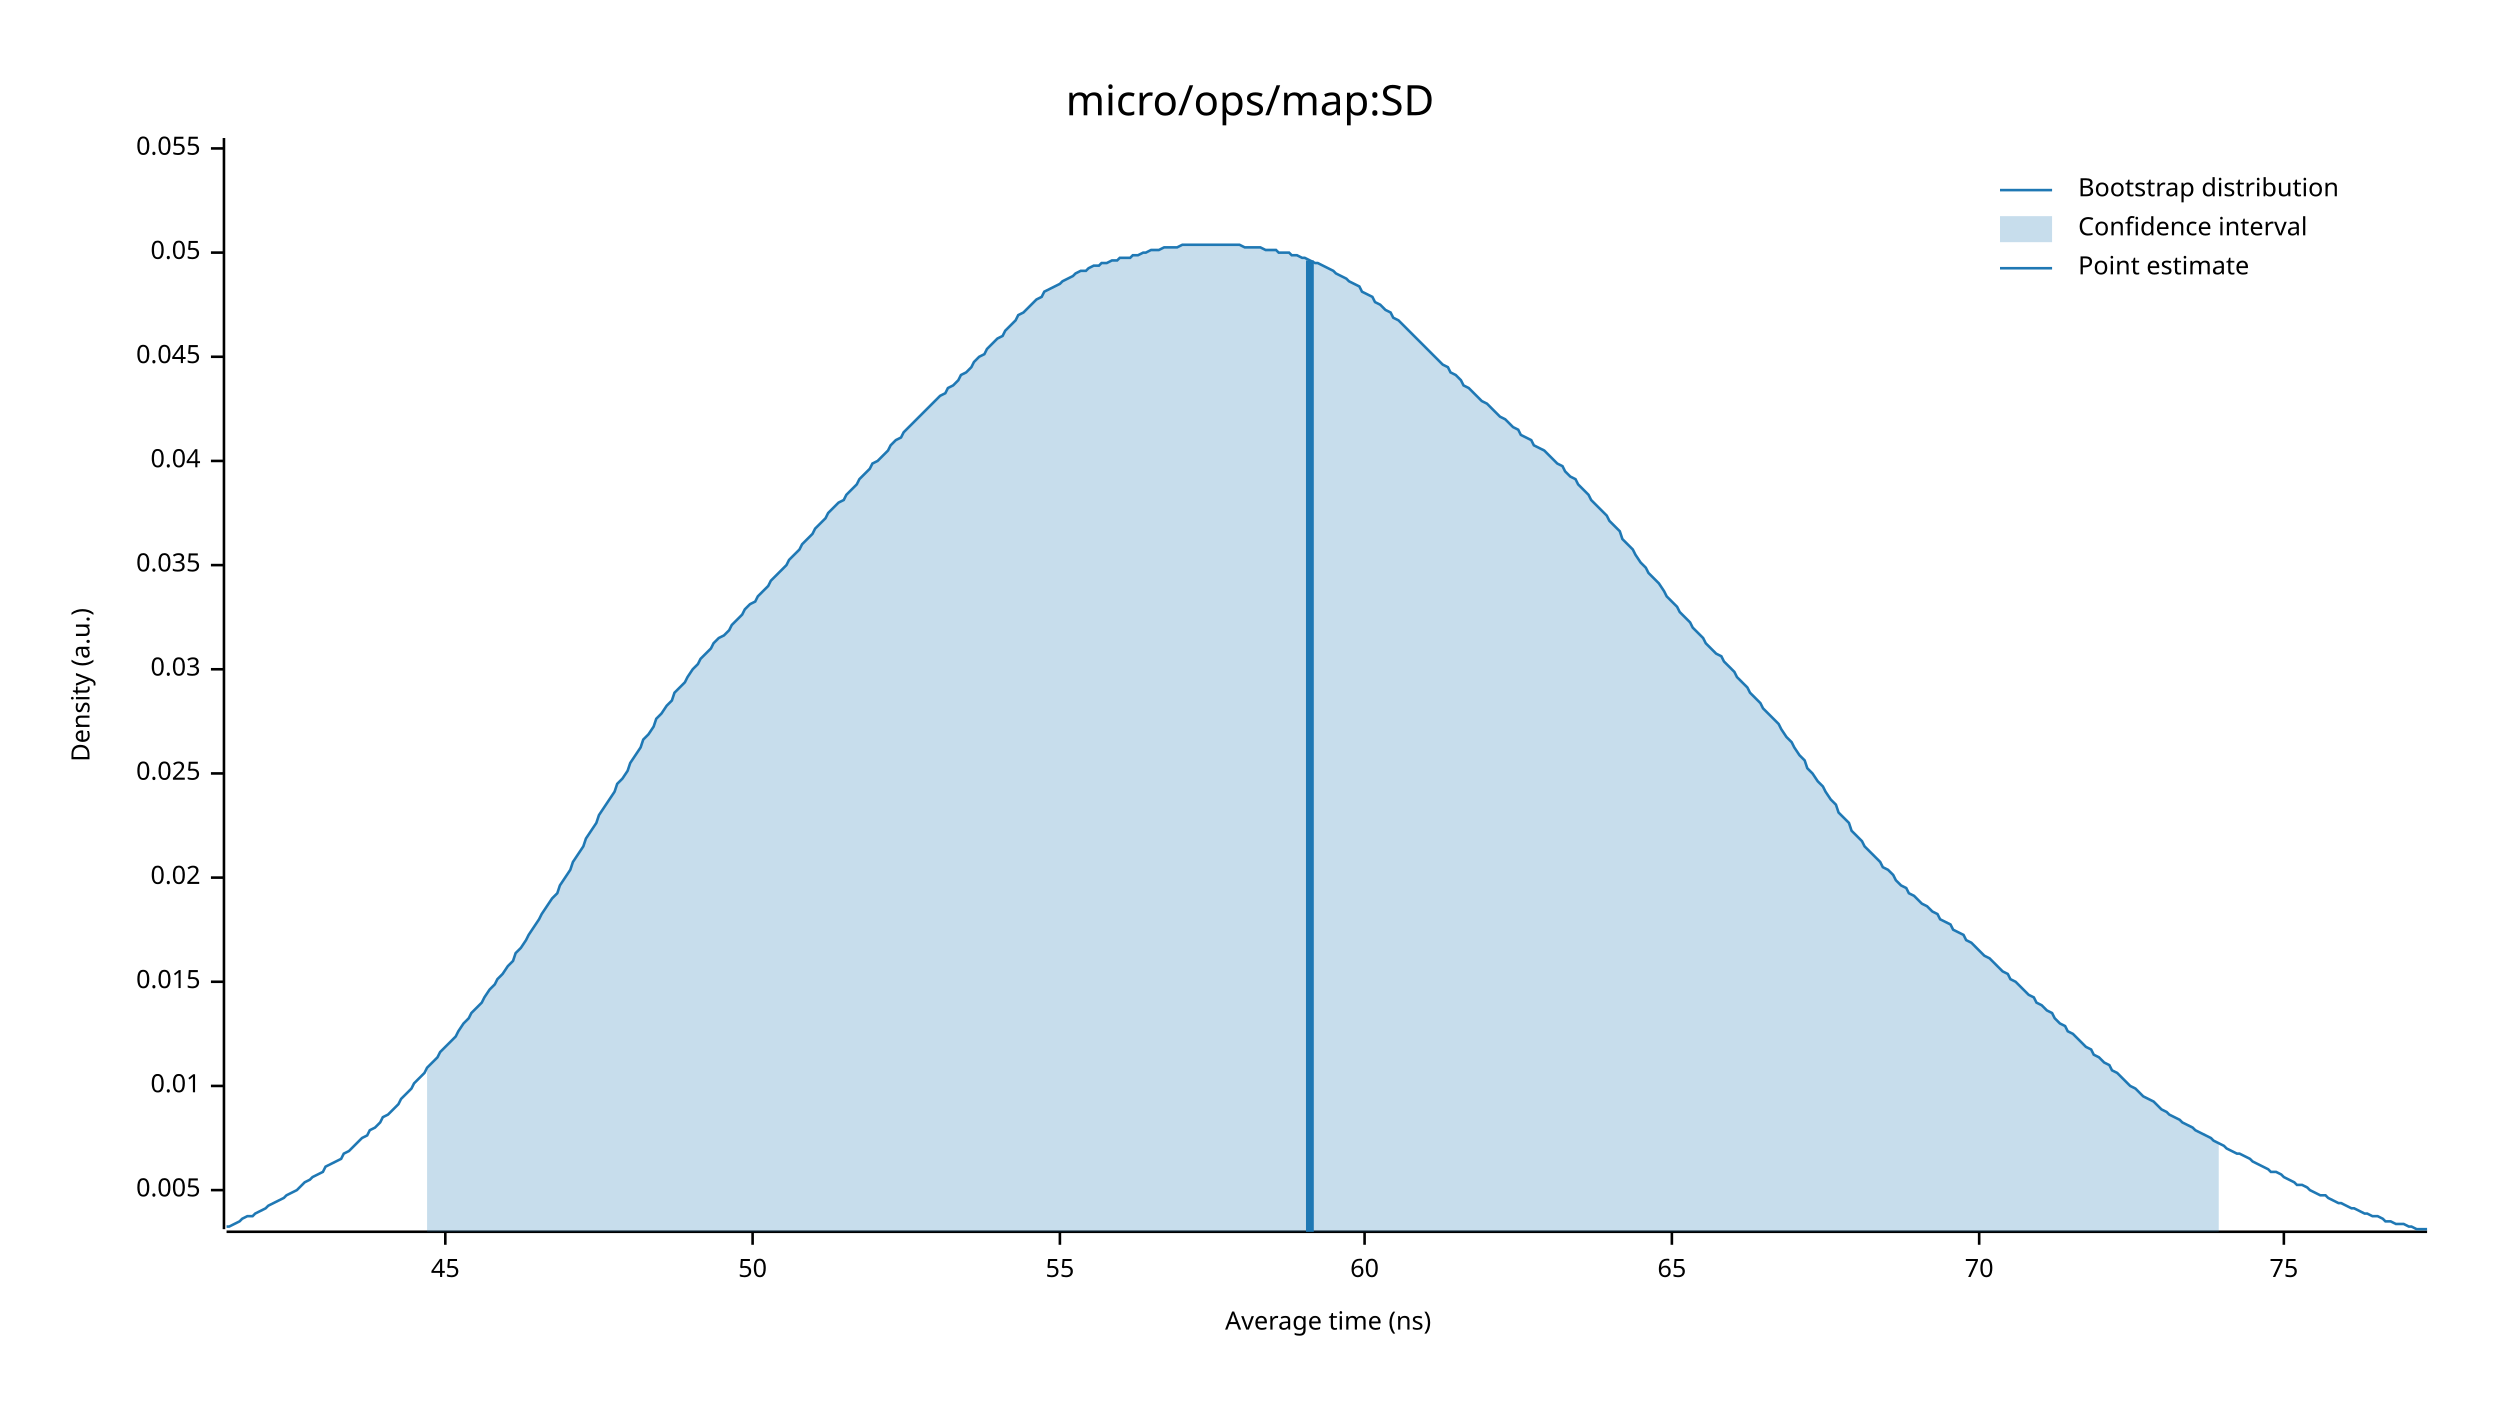
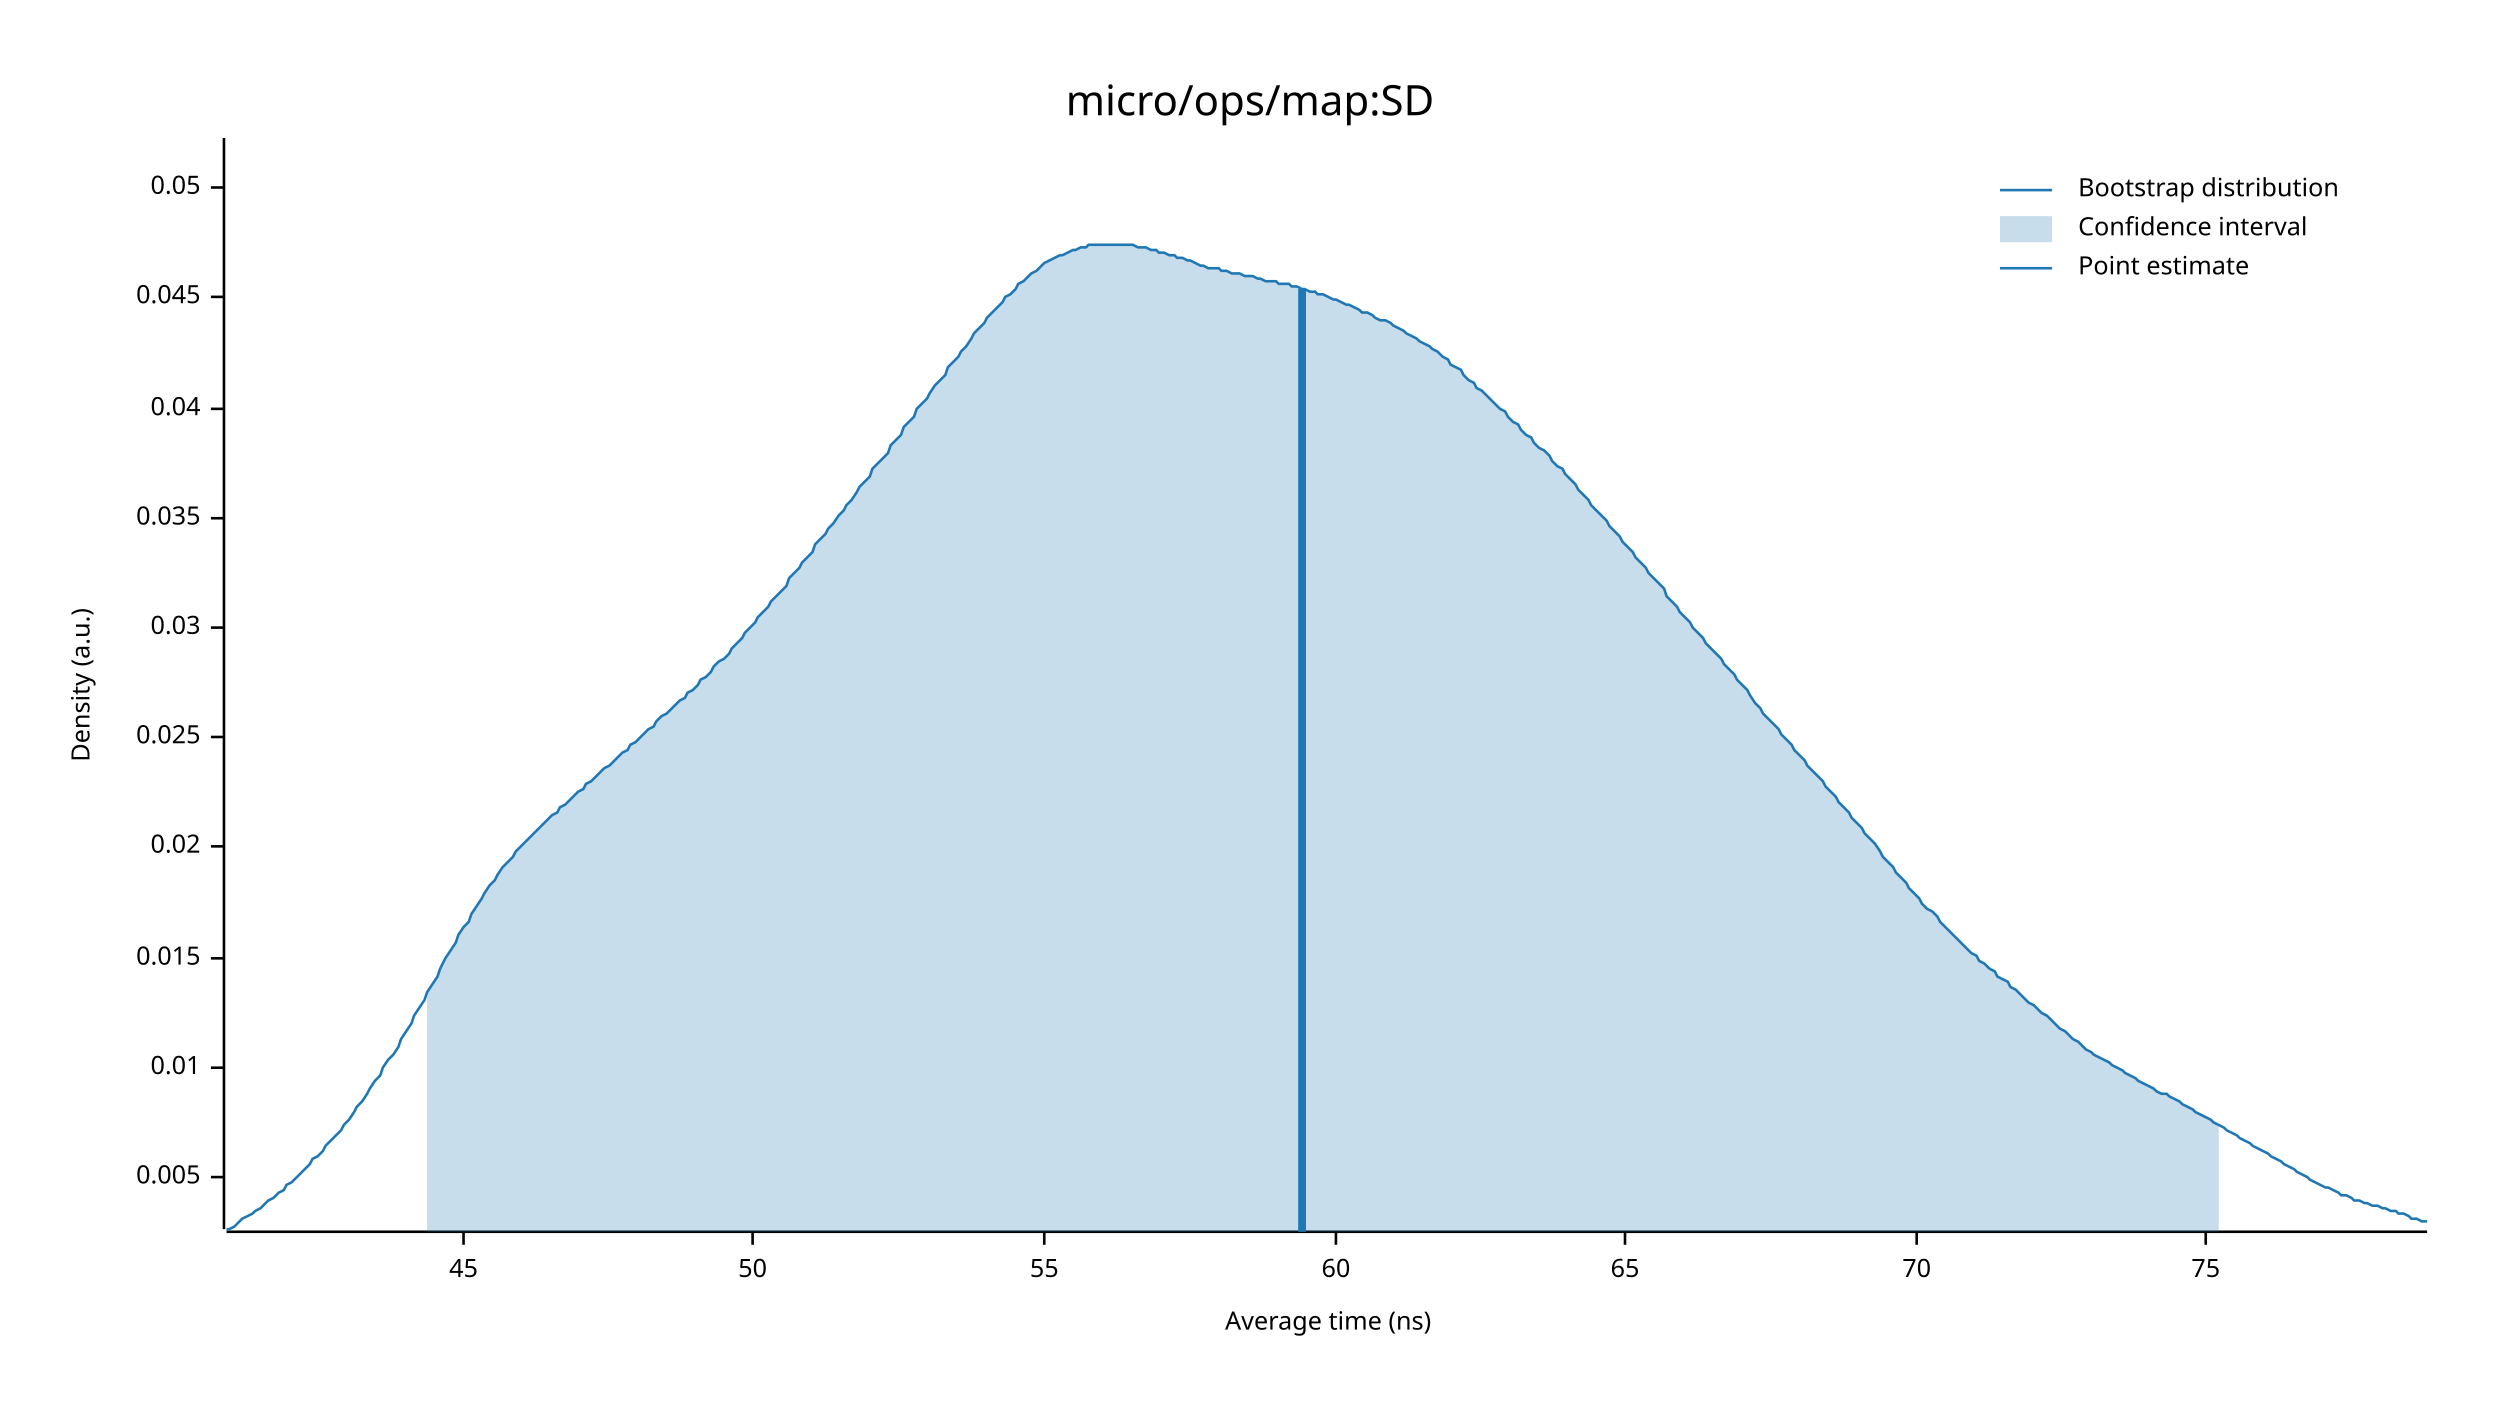
<svg xmlns="http://www.w3.org/2000/svg" width="960" height="540" viewBox="0 0 960 540">
  <text x="480" y="32" dy="0.76em" text-anchor="middle" font-family="sans-serif" font-size="16.129" opacity="1" fill="#000000">
micro/ops/map:SD
</text>
  <text x="27" y="263" dy="0.76em" text-anchor="middle" font-family="sans-serif" font-size="9.677" opacity="1" fill="#000000" transform="rotate(270, 27, 263)">
Density (a.u.)
</text>
  <text x="510" y="513" dy="-0.5ex" text-anchor="middle" font-family="sans-serif" font-size="9.677" opacity="1" fill="#000000">
Average time (ns)
</text>
  <polyline fill="none" opacity="1" stroke="#000000" stroke-width="1" points="86,53 86,472 " />
-   <text x="77" y="457" dy="0.5ex" text-anchor="end" font-family="sans-serif" font-size="9.677" opacity="1" fill="#000000">
+   <text x="77" y="452" dy="0.5ex" text-anchor="end" font-family="sans-serif" font-size="9.677" opacity="1" fill="#000000">
0.005
</text>
-   <polyline fill="none" opacity="1" stroke="#000000" stroke-width="1" points="81,457 86,457 " />
-   <text x="77" y="417" dy="0.5ex" text-anchor="end" font-family="sans-serif" font-size="9.677" opacity="1" fill="#000000">
+   <polyline fill="none" opacity="1" stroke="#000000" stroke-width="1" points="81,452 86,452 " />
+   <text x="77" y="410" dy="0.5ex" text-anchor="end" font-family="sans-serif" font-size="9.677" opacity="1" fill="#000000">
0.01
</text>
-   <polyline fill="none" opacity="1" stroke="#000000" stroke-width="1" points="81,417 86,417 " />
-   <text x="77" y="377" dy="0.5ex" text-anchor="end" font-family="sans-serif" font-size="9.677" opacity="1" fill="#000000">
+   <polyline fill="none" opacity="1" stroke="#000000" stroke-width="1" points="81,410 86,410 " />
+   <text x="77" y="368" dy="0.5ex" text-anchor="end" font-family="sans-serif" font-size="9.677" opacity="1" fill="#000000">
0.015
</text>
-   <polyline fill="none" opacity="1" stroke="#000000" stroke-width="1" points="81,377 86,377 " />
-   <text x="77" y="337" dy="0.5ex" text-anchor="end" font-family="sans-serif" font-size="9.677" opacity="1" fill="#000000">
+   <polyline fill="none" opacity="1" stroke="#000000" stroke-width="1" points="81,368 86,368 " />
+   <text x="77" y="325" dy="0.5ex" text-anchor="end" font-family="sans-serif" font-size="9.677" opacity="1" fill="#000000">
0.02
</text>
-   <polyline fill="none" opacity="1" stroke="#000000" stroke-width="1" points="81,337 86,337 " />
-   <text x="77" y="297" dy="0.5ex" text-anchor="end" font-family="sans-serif" font-size="9.677" opacity="1" fill="#000000">
+   <polyline fill="none" opacity="1" stroke="#000000" stroke-width="1" points="81,325 86,325 " />
+   <text x="77" y="283" dy="0.5ex" text-anchor="end" font-family="sans-serif" font-size="9.677" opacity="1" fill="#000000">
0.025
</text>
-   <polyline fill="none" opacity="1" stroke="#000000" stroke-width="1" points="81,297 86,297 " />
-   <text x="77" y="257" dy="0.5ex" text-anchor="end" font-family="sans-serif" font-size="9.677" opacity="1" fill="#000000">
+   <polyline fill="none" opacity="1" stroke="#000000" stroke-width="1" points="81,283 86,283 " />
+   <text x="77" y="241" dy="0.5ex" text-anchor="end" font-family="sans-serif" font-size="9.677" opacity="1" fill="#000000">
0.03
</text>
-   <polyline fill="none" opacity="1" stroke="#000000" stroke-width="1" points="81,257 86,257 " />
-   <text x="77" y="217" dy="0.5ex" text-anchor="end" font-family="sans-serif" font-size="9.677" opacity="1" fill="#000000">
+   <polyline fill="none" opacity="1" stroke="#000000" stroke-width="1" points="81,241 86,241 " />
+   <text x="77" y="199" dy="0.5ex" text-anchor="end" font-family="sans-serif" font-size="9.677" opacity="1" fill="#000000">
0.035
</text>
-   <polyline fill="none" opacity="1" stroke="#000000" stroke-width="1" points="81,217 86,217 " />
-   <text x="77" y="177" dy="0.5ex" text-anchor="end" font-family="sans-serif" font-size="9.677" opacity="1" fill="#000000">
+   <polyline fill="none" opacity="1" stroke="#000000" stroke-width="1" points="81,199 86,199 " />
+   <text x="77" y="157" dy="0.5ex" text-anchor="end" font-family="sans-serif" font-size="9.677" opacity="1" fill="#000000">
0.04
</text>
-   <polyline fill="none" opacity="1" stroke="#000000" stroke-width="1" points="81,177 86,177 " />
-   <text x="77" y="137" dy="0.5ex" text-anchor="end" font-family="sans-serif" font-size="9.677" opacity="1" fill="#000000">
+   <polyline fill="none" opacity="1" stroke="#000000" stroke-width="1" points="81,157 86,157 " />
+   <text x="77" y="114" dy="0.5ex" text-anchor="end" font-family="sans-serif" font-size="9.677" opacity="1" fill="#000000">
0.045
</text>
-   <polyline fill="none" opacity="1" stroke="#000000" stroke-width="1" points="81,137 86,137 " />
-   <text x="77" y="97" dy="0.5ex" text-anchor="end" font-family="sans-serif" font-size="9.677" opacity="1" fill="#000000">
+   <polyline fill="none" opacity="1" stroke="#000000" stroke-width="1" points="81,114 86,114 " />
+   <text x="77" y="72" dy="0.5ex" text-anchor="end" font-family="sans-serif" font-size="9.677" opacity="1" fill="#000000">
0.05
</text>
-   <polyline fill="none" opacity="1" stroke="#000000" stroke-width="1" points="81,97 86,97 " />
-   <text x="77" y="57" dy="0.5ex" text-anchor="end" font-family="sans-serif" font-size="9.677" opacity="1" fill="#000000">
- 0.055
- </text>
-   <polyline fill="none" opacity="1" stroke="#000000" stroke-width="1" points="81,57 86,57 " />
+   <polyline fill="none" opacity="1" stroke="#000000" stroke-width="1" points="81,72 86,72 " />
  <polyline fill="none" opacity="1" stroke="#000000" stroke-width="1" points="87,473 932,473 " />
-   <text x="171" y="483" dy="0.76em" text-anchor="middle" font-family="sans-serif" font-size="9.677" opacity="1" fill="#000000">
+   <text x="178" y="483" dy="0.76em" text-anchor="middle" font-family="sans-serif" font-size="9.677" opacity="1" fill="#000000">
45
</text>
-   <polyline fill="none" opacity="1" stroke="#000000" stroke-width="1" points="171,473 171,478 " />
+   <polyline fill="none" opacity="1" stroke="#000000" stroke-width="1" points="178,473 178,478 " />
  <text x="289" y="483" dy="0.76em" text-anchor="middle" font-family="sans-serif" font-size="9.677" opacity="1" fill="#000000">
50
</text>
  <polyline fill="none" opacity="1" stroke="#000000" stroke-width="1" points="289,473 289,478 " />
-   <text x="407" y="483" dy="0.76em" text-anchor="middle" font-family="sans-serif" font-size="9.677" opacity="1" fill="#000000">
+   <text x="401" y="483" dy="0.76em" text-anchor="middle" font-family="sans-serif" font-size="9.677" opacity="1" fill="#000000">
55
</text>
-   <polyline fill="none" opacity="1" stroke="#000000" stroke-width="1" points="407,473 407,478 " />
-   <text x="524" y="483" dy="0.76em" text-anchor="middle" font-family="sans-serif" font-size="9.677" opacity="1" fill="#000000">
+   <polyline fill="none" opacity="1" stroke="#000000" stroke-width="1" points="401,473 401,478 " />
+   <text x="513" y="483" dy="0.76em" text-anchor="middle" font-family="sans-serif" font-size="9.677" opacity="1" fill="#000000">
60
</text>
-   <polyline fill="none" opacity="1" stroke="#000000" stroke-width="1" points="524,473 524,478 " />
-   <text x="642" y="483" dy="0.76em" text-anchor="middle" font-family="sans-serif" font-size="9.677" opacity="1" fill="#000000">
+   <polyline fill="none" opacity="1" stroke="#000000" stroke-width="1" points="513,473 513,478 " />
+   <text x="624" y="483" dy="0.76em" text-anchor="middle" font-family="sans-serif" font-size="9.677" opacity="1" fill="#000000">
65
</text>
-   <polyline fill="none" opacity="1" stroke="#000000" stroke-width="1" points="642,473 642,478 " />
-   <text x="760" y="483" dy="0.76em" text-anchor="middle" font-family="sans-serif" font-size="9.677" opacity="1" fill="#000000">
+   <polyline fill="none" opacity="1" stroke="#000000" stroke-width="1" points="624,473 624,478 " />
+   <text x="736" y="483" dy="0.76em" text-anchor="middle" font-family="sans-serif" font-size="9.677" opacity="1" fill="#000000">
70
</text>
-   <polyline fill="none" opacity="1" stroke="#000000" stroke-width="1" points="760,473 760,478 " />
-   <text x="877" y="483" dy="0.76em" text-anchor="middle" font-family="sans-serif" font-size="9.677" opacity="1" fill="#000000">
+   <polyline fill="none" opacity="1" stroke="#000000" stroke-width="1" points="736,473 736,478 " />
+   <text x="847" y="483" dy="0.76em" text-anchor="middle" font-family="sans-serif" font-size="9.677" opacity="1" fill="#000000">
75
</text>
-   <polyline fill="none" opacity="1" stroke="#000000" stroke-width="1" points="877,473 877,478 " />
-   <polyline fill="none" opacity="1" stroke="#1F78B4" stroke-width="1" points="87,471 88,471 90,470 92,469 93,468 95,467 97,467 98,466 100,465 102,464 103,463 105,462 107,461 109,460 110,459 112,458 114,457 115,456 117,454 119,453 120,452 122,451 124,450 125,448 127,447 129,446 131,445 132,443 134,442 136,440 137,439 139,437 141,436 142,434 144,433 146,431 147,429 149,428 151,426 153,424 154,422 156,420 158,418 159,416 161,414 163,412 164,410 166,408 168,406 169,404 171,402 173,400 175,398 176,396 178,393 180,391 181,389 183,387 185,385 186,383 188,380 190,378 191,376 193,374 195,371 197,369 198,366 200,364 202,361 203,359 205,356 207,353 208,351 210,348 212,345 214,343 215,340 217,337 219,334 220,331 222,328 224,325 225,322 227,319 229,316 230,313 232,310 234,307 236,304 237,301 239,299 241,296 242,293 244,290 246,287 247,284 249,282 251,279 252,276 254,274 256,271 258,269 259,266 261,264 263,262 264,260 266,257 268,255 269,253 271,251 273,249 274,247 276,245 278,244 280,242 281,240 283,238 285,236 286,234 288,232 290,231 291,229 293,227 295,225 296,223 298,221 300,219 302,217 303,215 305,213 307,211 308,209 310,207 312,205 313,203 315,201 317,199 318,197 320,195 322,193 324,192 325,190 327,188 329,186 330,184 332,182 334,180 335,178 337,177 339,175 341,173 342,171 344,169 346,168 347,166 349,164 351,162 352,161 354,159 356,157 357,156 359,154 361,152 363,151 364,149 366,148 368,146 369,144 371,143 373,141 374,139 376,137 378,136 379,134 381,132 383,130 385,129 386,127 388,125 390,123 391,121 393,120 395,118 396,117 398,115 400,114 401,112 403,111 405,110 407,109 408,108 410,107 412,106 413,105 415,104 417,104 418,103 420,102 422,102 423,101 425,101 427,100 429,100 430,99 432,99 434,99 435,98 437,98 439,97 440,97 442,96 444,96 445,96 447,95 449,95 451,95 452,95 454,94 456,94 457,94 459,94 461,94 462,94 464,94 466,94 468,94 469,94 471,94 473,94 474,94 476,94 478,95 479,95 481,95 483,95 484,95 486,96 488,96 490,96 491,97 493,97 495,97 496,98 498,98 500,99 501,99 503,100 505,101 506,101 508,102 510,103 512,104 513,105 515,106 517,107 518,108 520,109 522,110 523,112 525,113 527,114 528,116 530,117 532,119 534,120 535,122 537,123 539,125 540,126 542,128 544,130 545,131 547,133 549,135 550,136 552,138 554,140 556,141 557,143 559,144 561,146 562,148 564,149 566,151 567,152 569,154 571,155 573,157 574,158 576,160 578,161 579,162 581,164 583,165 584,167 586,168 588,169 589,171 591,172 593,173 595,175 596,176 598,178 600,179 601,181 603,183 605,184 606,186 608,188 610,190 611,192 613,194 615,196 617,198 618,200 620,202 622,204 623,207 625,209 627,211 628,213 630,216 632,218 633,220 635,222 637,224 639,227 640,229 642,231 644,233 645,235 647,237 649,239 650,241 652,243 654,245 655,247 657,249 659,251 661,252 662,254 664,256 666,258 667,260 669,262 671,264 672,266 674,268 676,270 677,272 679,274 681,276 683,278 684,280 686,283 688,285 689,287 691,290 693,292 694,295 696,297 698,300 700,302 701,304 703,307 705,309 706,312 708,314 710,316 711,319 713,321 715,323 716,325 718,327 720,329 722,331 723,333 725,334 727,336 728,338 730,340 732,341 733,343 735,344 737,346 738,347 740,348 742,350 744,351 745,353 747,354 749,355 750,357 752,358 754,359 755,361 757,362 759,364 760,365 762,367 764,368 766,370 767,371 769,373 771,374 772,376 774,377 776,379 777,380 779,382 781,383 782,385 784,386 786,388 788,389 789,391 791,393 793,394 794,396 796,397 798,399 799,400 801,402 803,403 804,405 806,406 808,408 810,409 811,411 813,412 815,414 816,415 818,417 820,418 821,419 823,421 825,422 827,423 828,424 830,426 832,427 833,428 835,429 837,430 838,431 840,432 842,433 843,434 845,435 847,436 849,437 850,438 852,439 854,440 855,441 857,442 859,443 860,443 862,444 864,445 865,446 867,447 869,448 871,449 872,450 874,450 876,451 877,452 879,453 881,454 882,455 884,455 886,456 887,457 889,458 891,459 893,459 894,460 896,461 898,462 899,462 901,463 903,464 904,464 906,465 908,466 909,466 911,467 913,467 915,468 916,469 918,469 920,470 921,470 923,470 925,471 926,471 928,472 930,472 932,472 " />
-   <polygon opacity="0.25" fill="#1F78B4" points="164,410 166,408 168,406 169,404 171,402 173,400 175,398 176,396 178,393 180,391 181,389 183,387 185,385 186,383 188,380 190,378 191,376 193,374 195,371 197,369 198,366 200,364 202,361 203,359 205,356 207,353 208,351 210,348 212,345 214,343 215,340 217,337 219,334 220,331 222,328 224,325 225,322 227,319 229,316 230,313 232,310 234,307 236,304 237,301 239,299 241,296 242,293 244,290 246,287 247,284 249,282 251,279 252,276 254,274 256,271 258,269 259,266 261,264 263,262 264,260 266,257 268,255 269,253 271,251 273,249 274,247 276,245 278,244 280,242 281,240 283,238 285,236 286,234 288,232 290,231 291,229 293,227 295,225 296,223 298,221 300,219 302,217 303,215 305,213 307,211 308,209 310,207 312,205 313,203 315,201 317,199 318,197 320,195 322,193 324,192 325,190 327,188 329,186 330,184 332,182 334,180 335,178 337,177 339,175 341,173 342,171 344,169 346,168 347,166 349,164 351,162 352,161 354,159 356,157 357,156 359,154 361,152 363,151 364,149 366,148 368,146 369,144 371,143 373,141 374,139 376,137 378,136 379,134 381,132 383,130 385,129 386,127 388,125 390,123 391,121 393,120 395,118 396,117 398,115 400,114 401,112 403,111 405,110 407,109 408,108 410,107 412,106 413,105 415,104 417,104 418,103 420,102 422,102 423,101 425,101 427,100 429,100 430,99 432,99 434,99 435,98 437,98 439,97 440,97 442,96 444,96 445,96 447,95 449,95 451,95 452,95 454,94 456,94 457,94 459,94 461,94 462,94 464,94 466,94 468,94 469,94 471,94 473,94 474,94 476,94 478,95 479,95 481,95 483,95 484,95 486,96 488,96 490,96 491,97 493,97 495,97 496,98 498,98 500,99 501,99 503,100 505,101 506,101 508,102 510,103 512,104 513,105 515,106 517,107 518,108 520,109 522,110 523,112 525,113 527,114 528,116 530,117 532,119 534,120 535,122 537,123 539,125 540,126 542,128 544,130 545,131 547,133 549,135 550,136 552,138 554,140 556,141 557,143 559,144 561,146 562,148 564,149 566,151 567,152 569,154 571,155 573,157 574,158 576,160 578,161 579,162 581,164 583,165 584,167 586,168 588,169 589,171 591,172 593,173 595,175 596,176 598,178 600,179 601,181 603,183 605,184 606,186 608,188 610,190 611,192 613,194 615,196 617,198 618,200 620,202 622,204 623,207 625,209 627,211 628,213 630,216 632,218 633,220 635,222 637,224 639,227 640,229 642,231 644,233 645,235 647,237 649,239 650,241 652,243 654,245 655,247 657,249 659,251 661,252 662,254 664,256 666,258 667,260 669,262 671,264 672,266 674,268 676,270 677,272 679,274 681,276 683,278 684,280 686,283 688,285 689,287 691,290 693,292 694,295 696,297 698,300 700,302 701,304 703,307 705,309 706,312 708,314 710,316 711,319 713,321 715,323 716,325 718,327 720,329 722,331 723,333 725,334 727,336 728,338 730,340 732,341 733,343 735,344 737,346 738,347 740,348 742,350 744,351 745,353 747,354 749,355 750,357 752,358 754,359 755,361 757,362 759,364 760,365 762,367 764,368 766,370 767,371 769,373 771,374 772,376 774,377 776,379 777,380 779,382 781,383 782,385 784,386 786,388 788,389 789,391 791,393 793,394 794,396 796,397 798,399 799,400 801,402 803,403 804,405 806,406 808,408 810,409 811,411 813,412 815,414 816,415 818,417 820,418 821,419 823,421 825,422 827,423 828,424 830,426 832,427 833,428 835,429 837,430 838,431 840,432 842,433 843,434 845,435 847,436 849,437 850,438 852,439 852,473 164,473 " />
-   <polyline fill="none" opacity="1" stroke="#1F78B4" stroke-width="3" points="503,473 503,100 " />
+   <polyline fill="none" opacity="1" stroke="#000000" stroke-width="1" points="847,473 847,478 " />
+   <polyline fill="none" opacity="1" stroke="#1F78B4" stroke-width="1" points="87,472 88,472 90,471 92,469 93,468 95,467 97,466 98,465 100,464 102,462 103,461 105,460 107,458 109,457 110,455 112,454 114,452 115,451 117,449 119,447 120,445 122,444 124,442 125,440 127,438 129,436 131,434 132,432 134,430 136,427 137,425 139,423 141,420 142,418 144,415 146,413 147,410 149,407 151,405 153,402 154,399 156,396 158,393 159,390 161,387 163,384 164,381 166,378 168,375 169,372 171,368 173,365 175,362 176,359 178,356 180,354 181,351 183,348 185,345 186,343 188,340 190,338 191,336 193,333 195,331 197,329 198,327 200,325 202,323 203,322 205,320 207,318 208,317 210,315 212,313 214,312 215,310 217,309 219,307 220,306 222,304 224,303 225,301 227,300 229,298 230,297 232,295 234,294 236,292 237,291 239,289 241,288 242,286 244,285 246,283 247,282 249,280 251,279 252,277 254,275 256,274 258,272 259,271 261,269 263,268 264,266 266,265 268,263 269,261 271,260 273,258 274,256 276,254 278,253 280,251 281,249 283,247 285,245 286,243 288,241 290,239 291,237 293,235 295,233 296,231 298,229 300,227 302,225 303,222 305,220 307,218 308,216 310,214 312,212 313,209 315,207 317,205 318,203 320,201 322,198 324,196 325,194 327,192 329,189 330,187 332,185 334,183 335,180 337,178 339,176 341,174 342,171 344,169 346,167 347,164 349,162 351,160 352,157 354,155 356,153 357,151 359,148 361,146 363,144 364,141 366,139 368,137 369,135 371,133 373,130 374,128 376,126 378,124 379,122 381,120 383,118 385,116 386,114 388,113 390,111 391,109 393,108 395,106 396,105 398,104 400,102 401,101 403,100 405,99 407,98 408,98 410,97 412,96 413,96 415,95 417,95 418,94 420,94 422,94 423,94 425,94 427,94 429,94 430,94 432,94 434,94 435,94 437,95 439,95 440,95 442,96 444,96 445,97 447,97 449,98 451,98 452,99 454,99 456,100 457,100 459,101 461,102 462,102 464,103 466,103 468,103 469,104 471,104 473,105 474,105 476,105 478,106 479,106 481,106 483,107 484,107 486,108 488,108 490,108 491,109 493,109 495,109 496,110 498,110 500,111 501,111 503,112 505,112 506,113 508,113 510,114 512,115 513,115 515,116 517,117 518,117 520,118 522,119 523,120 525,120 527,121 528,122 530,123 532,123 534,124 535,125 537,126 539,127 540,128 542,129 544,130 545,131 547,132 549,133 550,134 552,135 554,137 556,138 557,140 559,141 561,142 562,144 564,146 566,147 567,149 569,150 571,152 573,154 574,155 576,157 578,158 579,160 581,162 583,163 584,165 586,167 588,168 589,170 591,172 593,173 595,175 596,177 598,179 600,180 601,182 603,184 605,186 606,188 608,190 610,192 611,194 613,196 615,198 617,200 618,202 620,204 622,206 623,208 625,210 627,212 628,214 630,216 632,218 633,220 635,222 637,224 639,226 640,229 642,231 644,233 645,235 647,237 649,239 650,241 652,243 654,245 655,247 657,249 659,251 661,253 662,255 664,257 666,259 667,261 669,263 671,265 672,267 674,270 676,272 677,274 679,276 681,278 683,280 684,282 686,284 688,286 689,288 691,290 693,292 694,294 696,296 698,298 700,300 701,302 703,304 705,306 706,308 708,310 710,312 711,314 713,316 715,318 716,320 718,322 720,324 722,327 723,329 725,331 727,333 728,335 730,337 732,339 733,341 735,343 737,345 738,347 740,349 742,350 744,352 745,354 747,356 749,358 750,359 752,361 754,363 755,364 757,366 759,367 760,369 762,370 764,372 766,373 767,375 769,376 771,377 772,379 774,380 776,382 777,383 779,385 781,386 782,387 784,389 786,390 788,392 789,393 791,395 793,396 794,397 796,399 798,400 799,401 801,403 803,404 804,405 806,406 808,407 810,408 811,409 813,410 815,411 816,412 818,413 820,414 821,415 823,416 825,417 827,418 828,419 830,420 832,420 833,421 835,422 837,423 838,424 840,425 842,426 843,427 845,428 847,429 849,430 850,431 852,432 854,433 855,434 857,435 859,436 860,437 862,438 864,439 865,440 867,441 869,442 871,443 872,444 874,445 876,446 877,447 879,448 881,449 882,450 884,451 886,452 887,453 889,454 891,455 893,456 894,456 896,457 898,458 899,459 901,459 903,460 904,461 906,461 908,462 909,462 911,463 913,463 915,464 916,464 918,465 920,465 921,466 923,466 925,467 926,468 928,468 930,469 932,469 " />
+   <polygon opacity="0.25" fill="#1F78B4" points="164,381 166,378 168,375 169,372 171,368 173,365 175,362 176,359 178,356 180,354 181,351 183,348 185,345 186,343 188,340 190,338 191,336 193,333 195,331 197,329 198,327 200,325 202,323 203,322 205,320 207,318 208,317 210,315 212,313 214,312 215,310 217,309 219,307 220,306 222,304 224,303 225,301 227,300 229,298 230,297 232,295 234,294 236,292 237,291 239,289 241,288 242,286 244,285 246,283 247,282 249,280 251,279 252,277 254,275 256,274 258,272 259,271 261,269 263,268 264,266 266,265 268,263 269,261 271,260 273,258 274,256 276,254 278,253 280,251 281,249 283,247 285,245 286,243 288,241 290,239 291,237 293,235 295,233 296,231 298,229 300,227 302,225 303,222 305,220 307,218 308,216 310,214 312,212 313,209 315,207 317,205 318,203 320,201 322,198 324,196 325,194 327,192 329,189 330,187 332,185 334,183 335,180 337,178 339,176 341,174 342,171 344,169 346,167 347,164 349,162 351,160 352,157 354,155 356,153 357,151 359,148 361,146 363,144 364,141 366,139 368,137 369,135 371,133 373,130 374,128 376,126 378,124 379,122 381,120 383,118 385,116 386,114 388,113 390,111 391,109 393,108 395,106 396,105 398,104 400,102 401,101 403,100 405,99 407,98 408,98 410,97 412,96 413,96 415,95 417,95 418,94 420,94 422,94 423,94 425,94 427,94 429,94 430,94 432,94 434,94 435,94 437,95 439,95 440,95 442,96 444,96 445,97 447,97 449,98 451,98 452,99 454,99 456,100 457,100 459,101 461,102 462,102 464,103 466,103 468,103 469,104 471,104 473,105 474,105 476,105 478,106 479,106 481,106 483,107 484,107 486,108 488,108 490,108 491,109 493,109 495,109 496,110 498,110 500,111 501,111 503,112 505,112 506,113 508,113 510,114 512,115 513,115 515,116 517,117 518,117 520,118 522,119 523,120 525,120 527,121 528,122 530,123 532,123 534,124 535,125 537,126 539,127 540,128 542,129 544,130 545,131 547,132 549,133 550,134 552,135 554,137 556,138 557,140 559,141 561,142 562,144 564,146 566,147 567,149 569,150 571,152 573,154 574,155 576,157 578,158 579,160 581,162 583,163 584,165 586,167 588,168 589,170 591,172 593,173 595,175 596,177 598,179 600,180 601,182 603,184 605,186 606,188 608,190 610,192 611,194 613,196 615,198 617,200 618,202 620,204 622,206 623,208 625,210 627,212 628,214 630,216 632,218 633,220 635,222 637,224 639,226 640,229 642,231 644,233 645,235 647,237 649,239 650,241 652,243 654,245 655,247 657,249 659,251 661,253 662,255 664,257 666,259 667,261 669,263 671,265 672,267 674,270 676,272 677,274 679,276 681,278 683,280 684,282 686,284 688,286 689,288 691,290 693,292 694,294 696,296 698,298 700,300 701,302 703,304 705,306 706,308 708,310 710,312 711,314 713,316 715,318 716,320 718,322 720,324 722,327 723,329 725,331 727,333 728,335 730,337 732,339 733,341 735,343 737,345 738,347 740,349 742,350 744,352 745,354 747,356 749,358 750,359 752,361 754,363 755,364 757,366 759,367 760,369 762,370 764,372 766,373 767,375 769,376 771,377 772,379 774,380 776,382 777,383 779,385 781,386 782,387 784,389 786,390 788,392 789,393 791,395 793,396 794,397 796,399 798,400 799,401 801,403 803,404 804,405 806,406 808,407 810,408 811,409 813,410 815,411 816,412 818,413 820,414 821,415 823,416 825,417 827,418 828,419 830,420 832,420 833,421 835,422 837,423 838,424 840,425 842,426 843,427 845,428 847,429 849,430 850,431 852,432 852,473 164,473 " />
+   <polyline fill="none" opacity="1" stroke="#1F78B4" stroke-width="3" points="500,473 500,111 " />
  <text x="798" y="68" dy="0.76em" text-anchor="start" font-family="sans-serif" font-size="9.677" opacity="1" fill="#000000">
Bootstrap distribution
</text>
  <text x="798" y="83" dy="0.76em" text-anchor="start" font-family="sans-serif" font-size="9.677" opacity="1" fill="#000000">
Confidence interval
</text>
  <text x="798" y="98" dy="0.76em" text-anchor="start" font-family="sans-serif" font-size="9.677" opacity="1" fill="#000000">
Point estimate
</text>
  <polyline fill="none" opacity="1" stroke="#1F78B4" stroke-width="1" points="768,73 788,73 " />
  <rect x="768" y="83" width="20" height="10" opacity="0.25" fill="#1F78B4" stroke="none" />
  <polyline fill="none" opacity="1" stroke="#1F78B4" stroke-width="1" points="768,103 788,103 " />
</svg>
